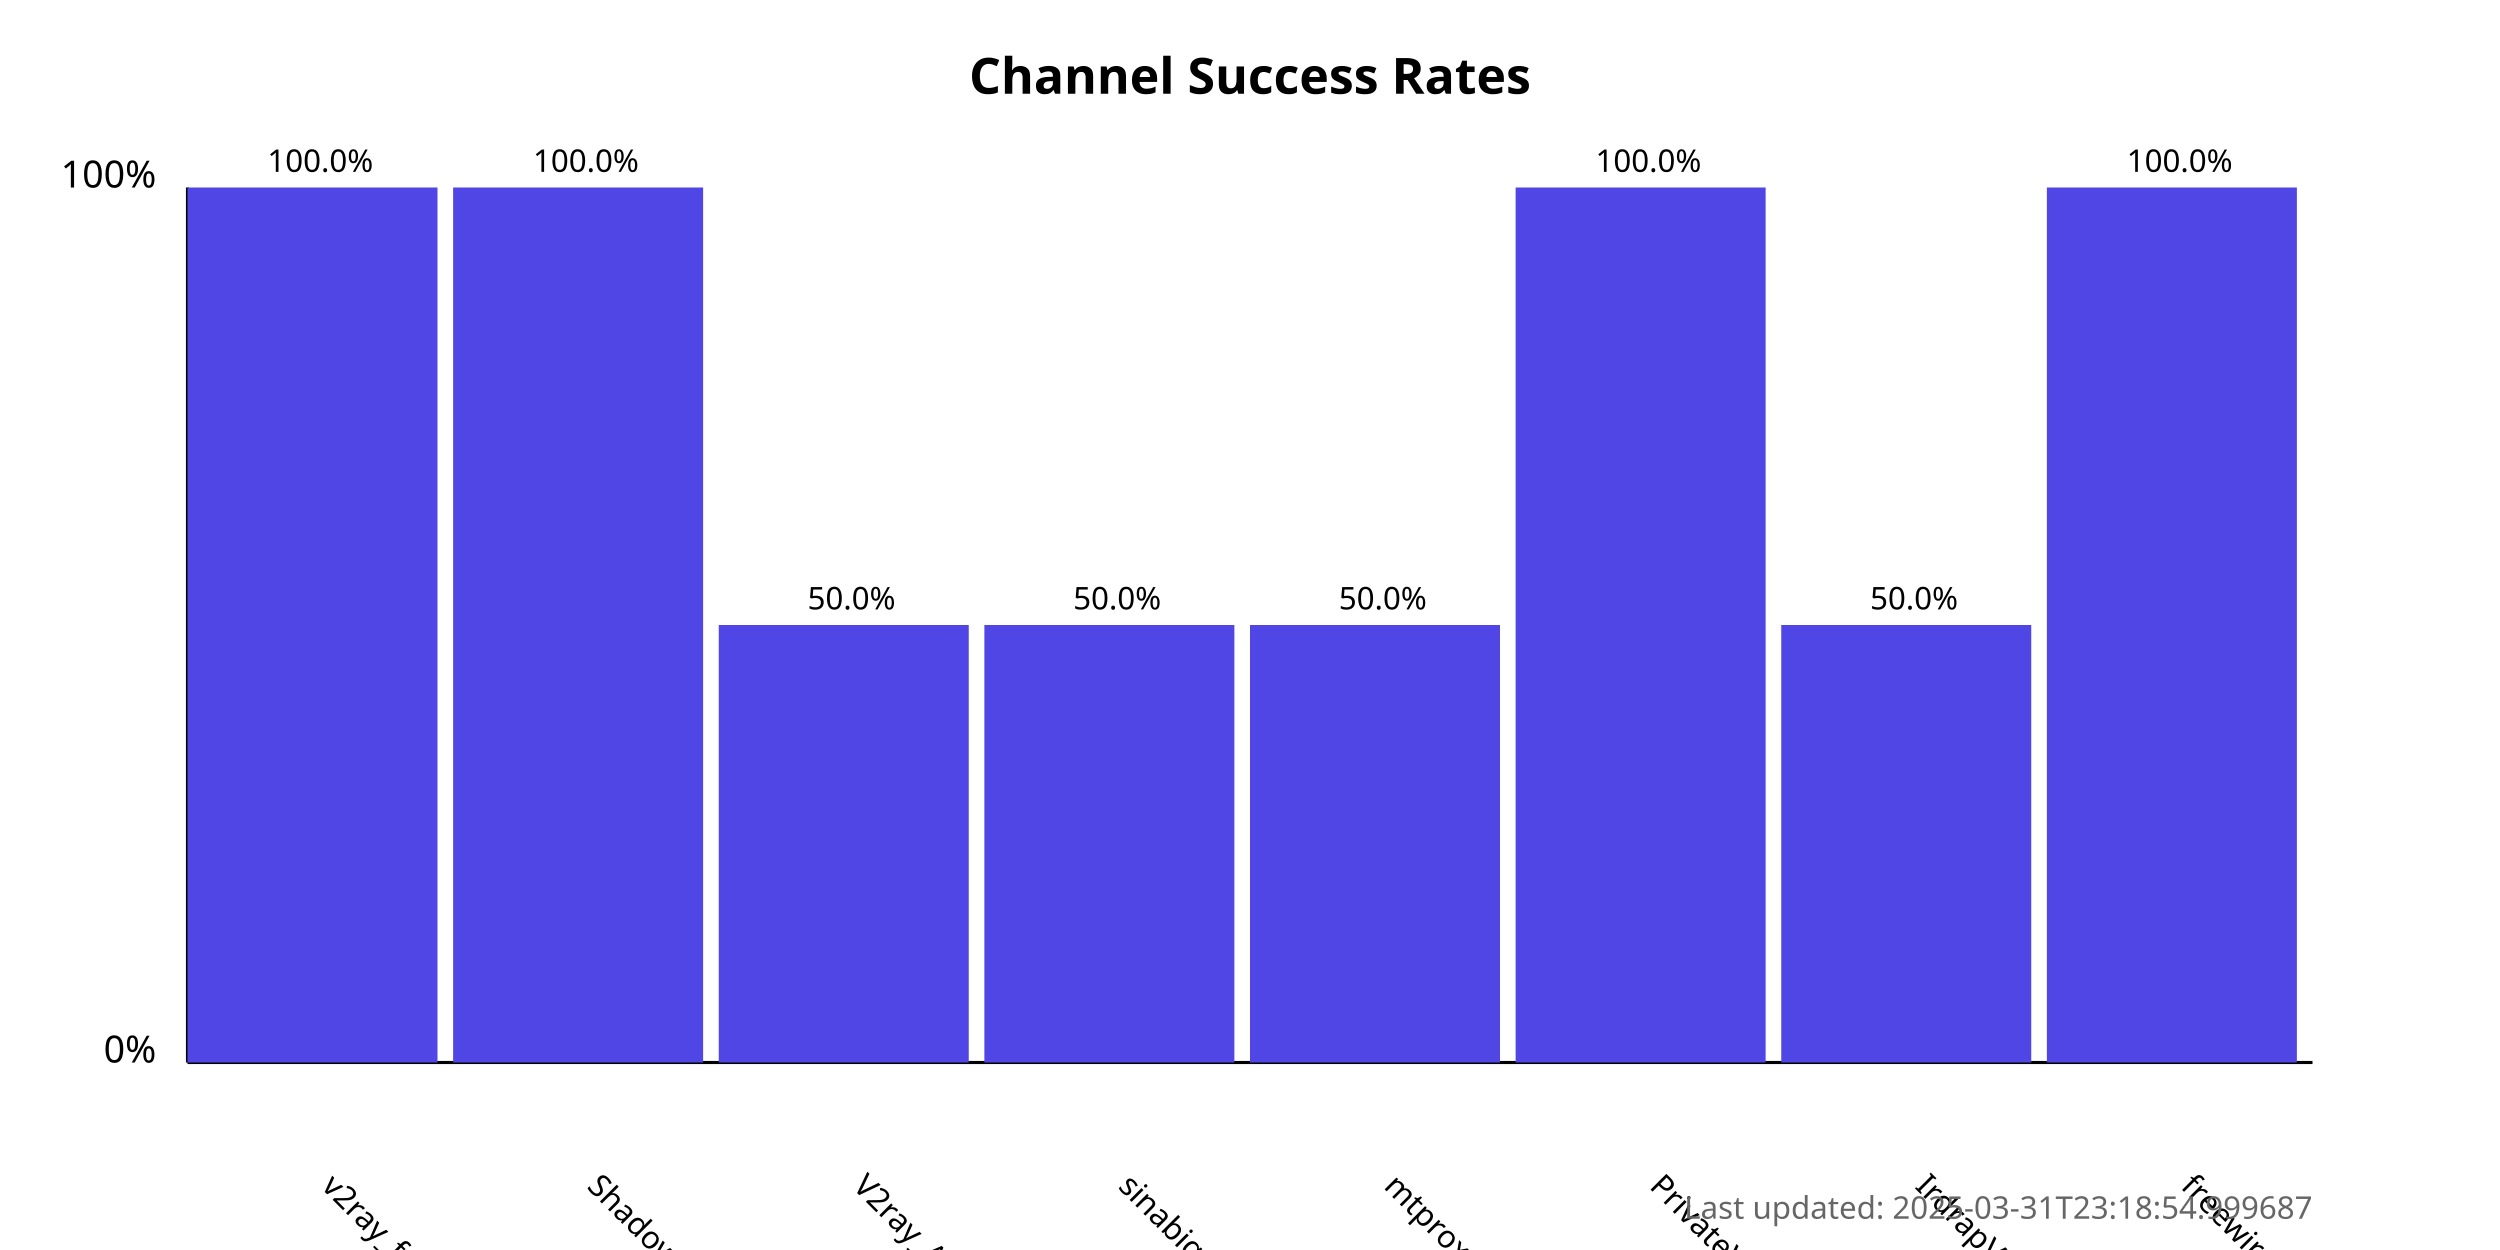
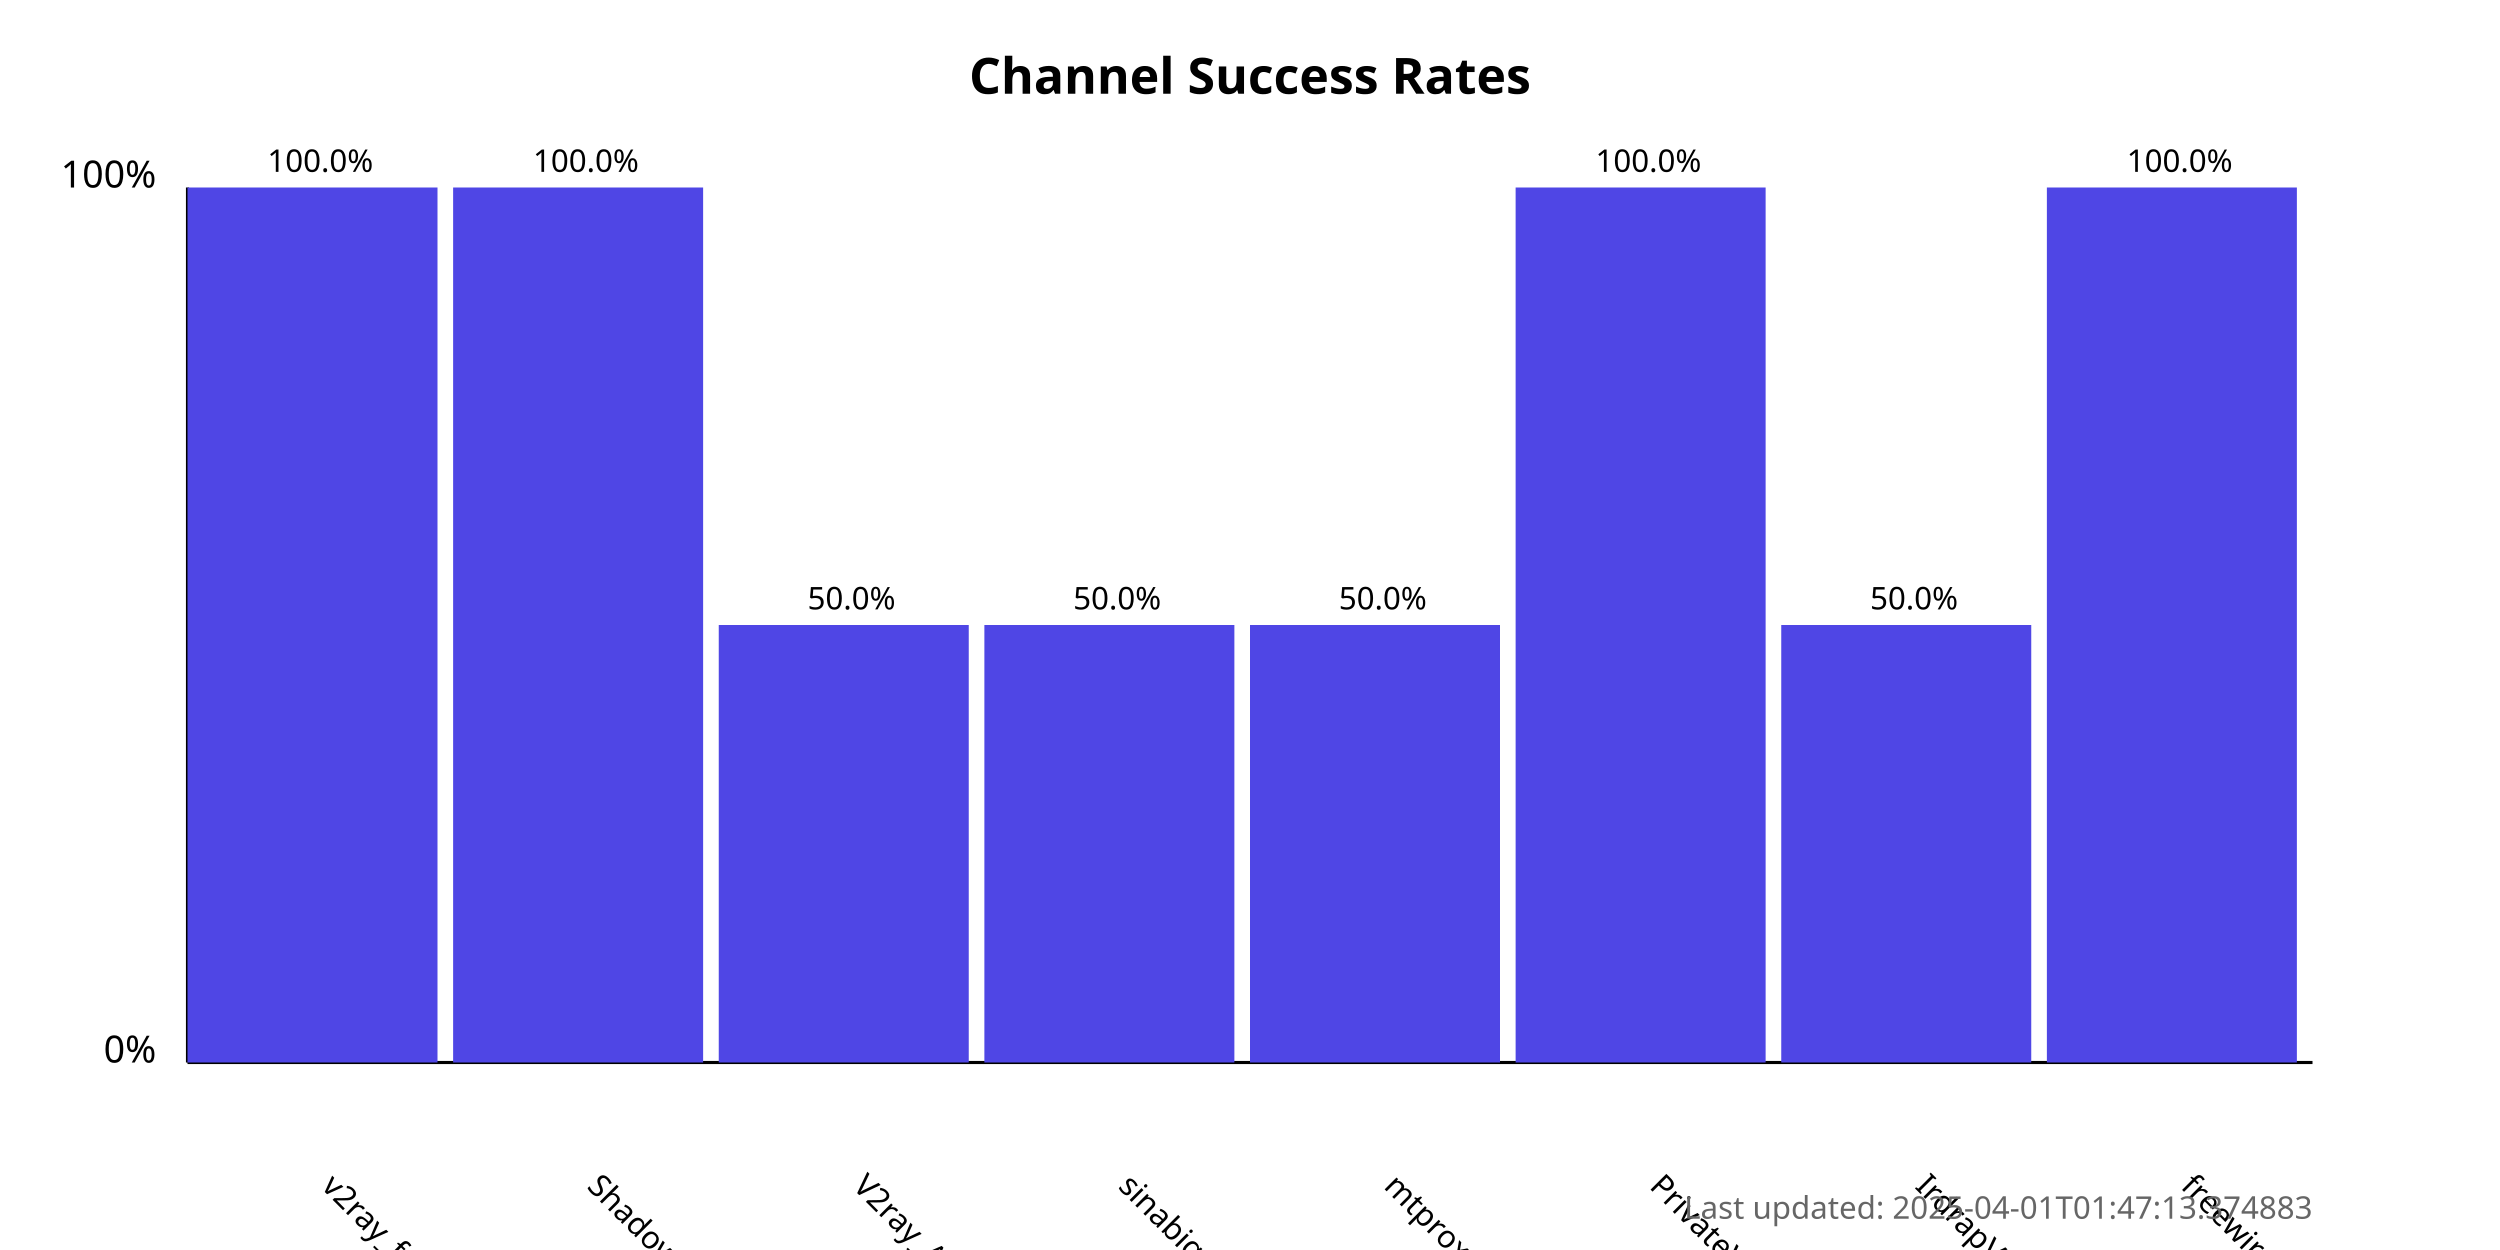
<svg xmlns="http://www.w3.org/2000/svg" width="800" height="400">
  <style>
            .chart-title { font: bold 16px sans-serif; }
            .axis-label { font: 12px sans-serif; }
            .tick-label { font: 10px sans-serif; }
            .bar { fill: #4f46e5; }
            .bar:hover { fill: #6366f1; }
            .timestamp { font: 10px sans-serif; fill: #666; }
        </style>
  <text x="400.0" y="30" text-anchor="middle" class="chart-title">
            Channel Success Rates
        </text>
  <line x1="60" y1="340" x2="60" y2="60" stroke="black" stroke-width="1" />
  <line x1="60" y1="340" x2="740" y2="340" stroke="black" stroke-width="1" />
  <text x="50" y="340" text-anchor="end" class="axis-label">0%</text>
  <text x="50" y="60" text-anchor="end" class="axis-label">100%</text>
  <g>
    <rect x="60" y="60.0" width="80.0" height="280.0" class="bar" />
    <text x="102.5" y="380" transform="rotate(45, 102.5, 380)" text-anchor="start" class="tick-label">
                v2ray_free_conf
            </text>
    <text x="102.5" y="55.0" text-anchor="middle" class="tick-label">
                100.0%
            </text>
  </g>
  <g>
    <rect x="145.0" y="60.0" width="80.0" height="280.0" class="bar" />
    <text x="187.5" y="380" transform="rotate(45, 187.5, 380)" text-anchor="start" class="tick-label">
                ShadowProxy66
            </text>
    <text x="187.5" y="55.0" text-anchor="middle" class="tick-label">
                100.0%
            </text>
  </g>
  <g>
    <rect x="230.0" y="200.0" width="80.0" height="140.0" class="bar" />
    <text x="272.5" y="380" transform="rotate(45, 272.5, 380)" text-anchor="start" class="tick-label">
                V2ray_Alpha
            </text>
    <text x="272.5" y="195.0" text-anchor="middle" class="tick-label">
                50.0%
            </text>
  </g>
  <g>
    <rect x="315.0" y="200.0" width="80.0" height="140.0" class="bar" />
    <text x="357.5" y="380" transform="rotate(45, 357.5, 380)" text-anchor="start" class="tick-label">
                sinabigo
            </text>
    <text x="357.5" y="195.0" text-anchor="middle" class="tick-label">
                50.0%
            </text>
  </g>
  <g>
    <rect x="400.0" y="200.0" width="80.0" height="140.0" class="bar" />
    <text x="442.5" y="380" transform="rotate(45, 442.5, 380)" text-anchor="start" class="tick-label">
                mtproxy_lists
            </text>
    <text x="442.5" y="195.0" text-anchor="middle" class="tick-label">
                50.0%
            </text>
  </g>
  <g>
    <rect x="485.0" y="60.0" width="80.0" height="280.0" class="bar" />
    <text x="527.5" y="380" transform="rotate(45, 527.5, 380)" text-anchor="start" class="tick-label">
                PrivateVPNs
            </text>
    <text x="527.5" y="55.0" text-anchor="middle" class="tick-label">
                100.0%
            </text>
  </g>
  <g>
    <rect x="570.0" y="200.0" width="80.0" height="140.0" class="bar" />
    <text x="612.5" y="380" transform="rotate(45, 612.5, 380)" text-anchor="start" class="tick-label">
                IrdrapVPNnews
            </text>
    <text x="612.5" y="195.0" text-anchor="middle" class="tick-label">
                50.0%
            </text>
  </g>
  <g>
    <rect x="655.0" y="60.0" width="80.0" height="280.0" class="bar" />
    <text x="697.5" y="380" transform="rotate(45, 697.5, 380)" text-anchor="start" class="tick-label">
                freewireguard
            </text>
    <text x="697.5" y="55.0" text-anchor="middle" class="tick-label">
                100.0%
            </text>
  </g>
  <text x="740" y="390" text-anchor="end" class="timestamp">
-             Last updated: 2025-03-31T23:18:54.999687
+             Last updated: 2025-04-01T01:47:13.374883
        </text>
</svg>
